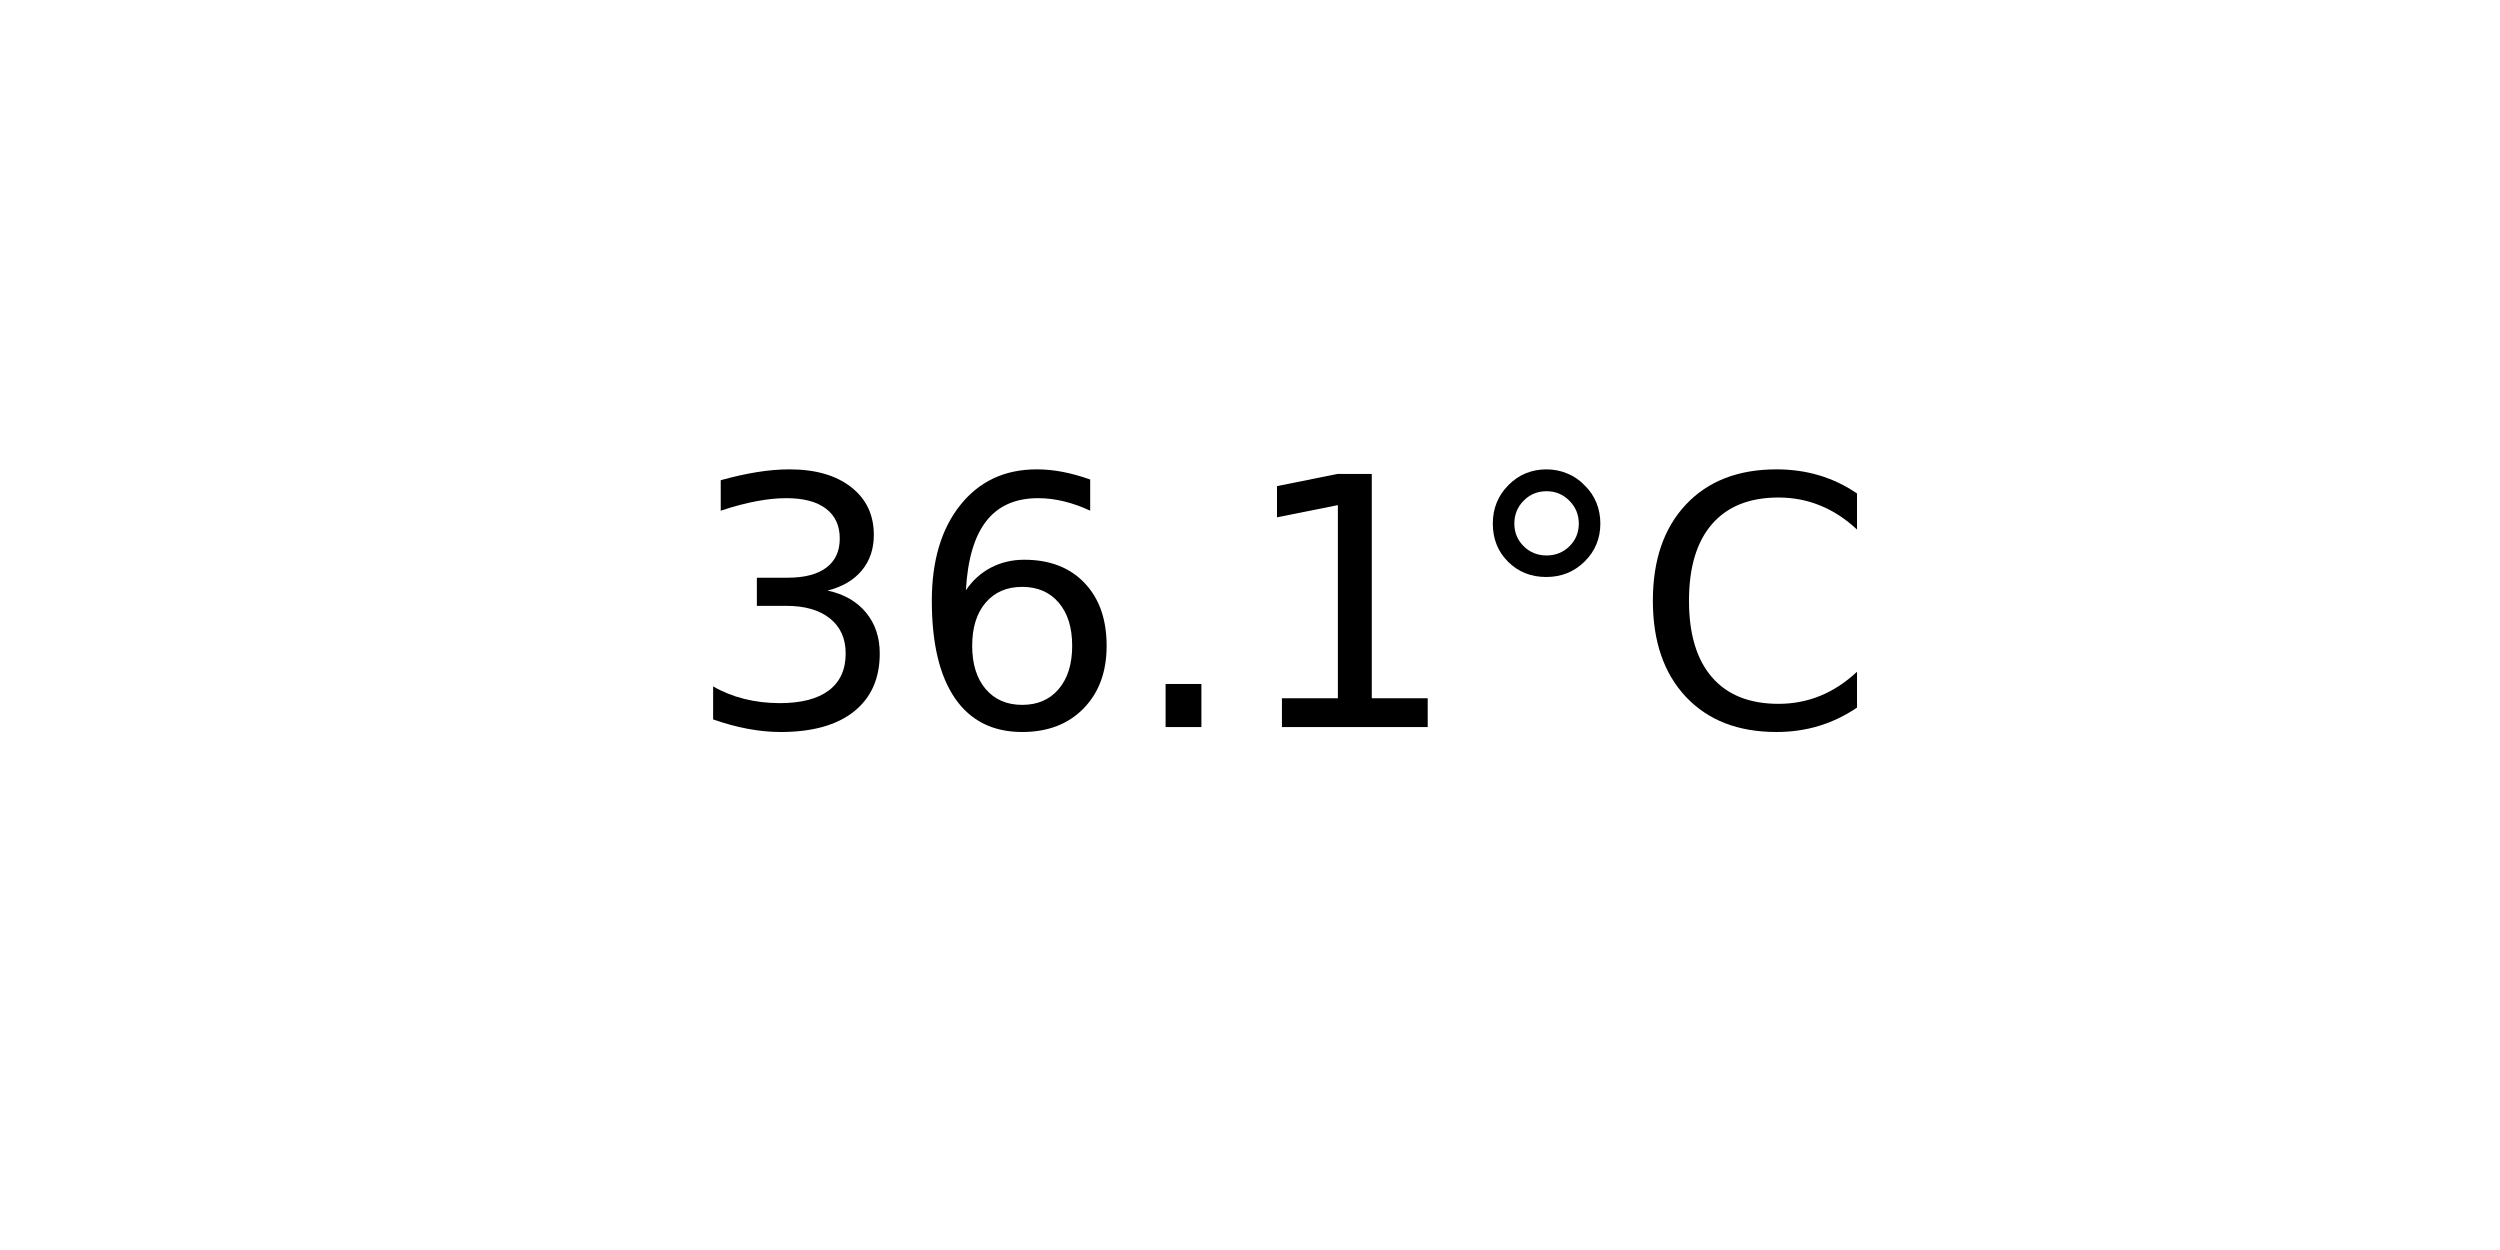
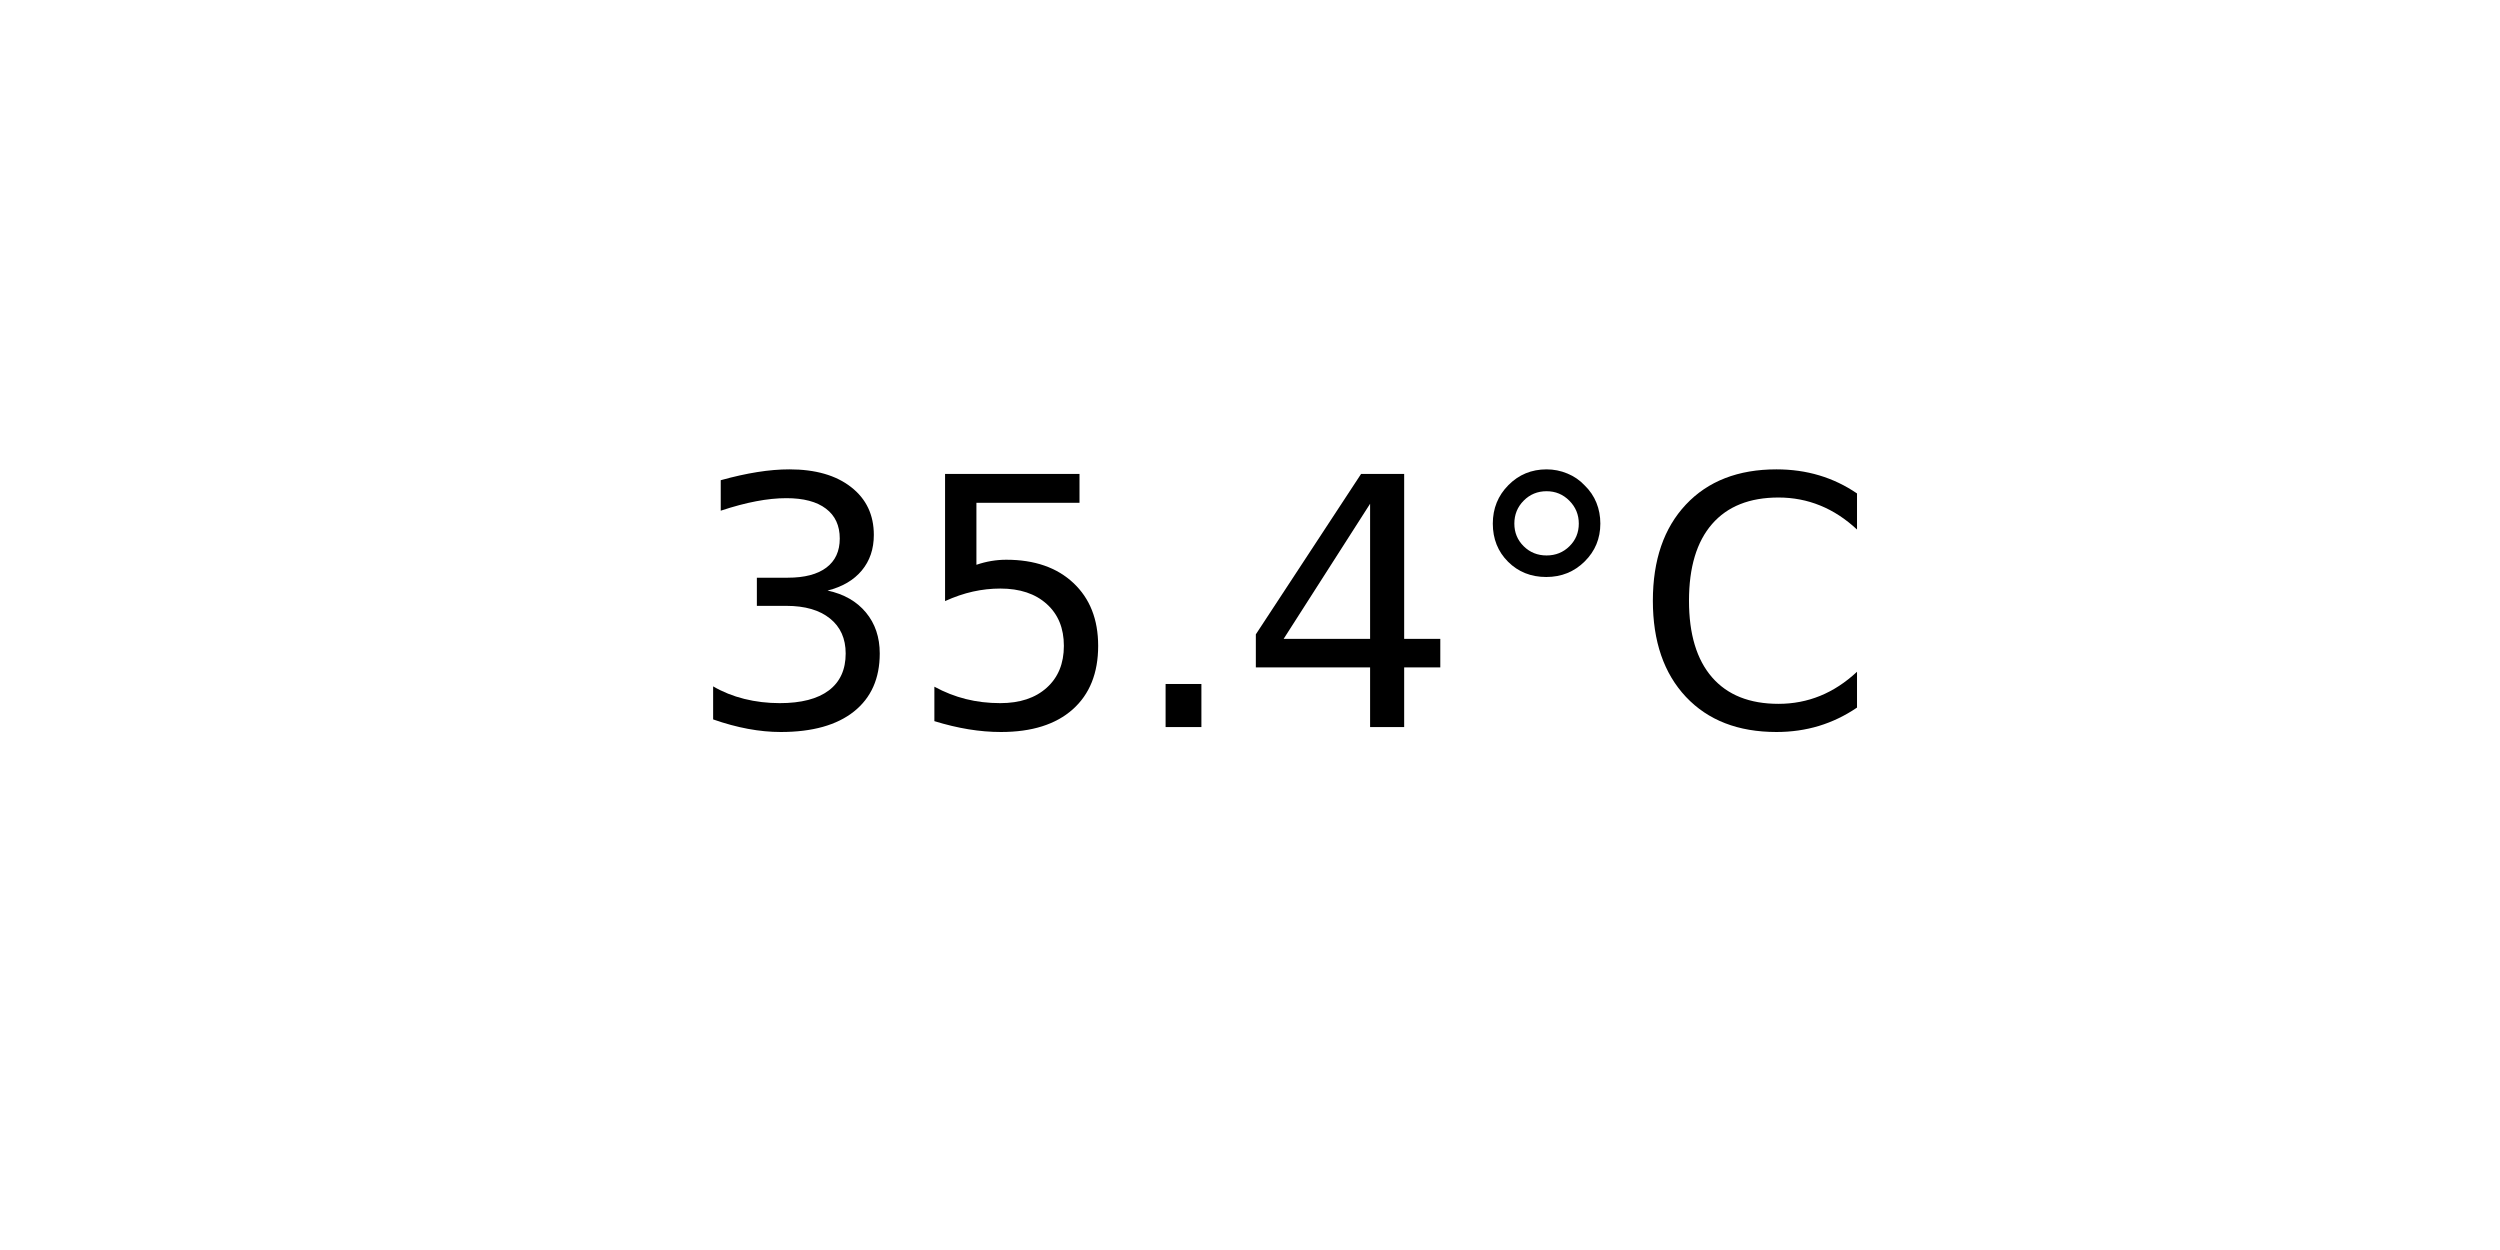
<svg xmlns="http://www.w3.org/2000/svg" xmlns:xlink="http://www.w3.org/1999/xlink" width="72pt" height="36pt" viewBox="0 0 72 36" version="1.1">
  <defs>
    <style type="text/css">*{stroke-linejoin: round; stroke-linecap: butt}</style>
  </defs>
  <g id="figure_1">
    <g id="axes_1">
      <g id="text_1">
        <g transform="translate(19.77578 20.93937) scale(0.1 -0.1)">
          <defs>
            <path id="DejaVuSans-33" d="M 2597 2516  Q 3050 2419 3304 2112  Q 3559 1806 3559 1356  Q 3559 666 3084 287  Q 2609 -91 1734 -91  Q 1441 -91 1130 -33  Q 819 25 488 141  L 488 750  Q 750 597 1062 519  Q 1375 441 1716 441  Q 2309 441 2620 675  Q 2931 909 2931 1356  Q 2931 1769 2642 2001  Q 2353 2234 1838 2234  L 1294 2234  L 1294 2753  L 1863 2753  Q 2328 2753 2575 2939  Q 2822 3125 2822 3475  Q 2822 3834 2567 4026  Q 2313 4219 1838 4219  Q 1578 4219 1281 4162  Q 984 4106 628 3988  L 628 4550  Q 988 4650 1302 4700  Q 1616 4750 1894 4750  Q 2613 4750 3031 4423  Q 3450 4097 3450 3541  Q 3450 3153 3228 2886  Q 3006 2619 2597 2516  z " transform="scale(0.015625)" />
-             <path id="DejaVuSans-36" d="M 2113 2584  Q 1688 2584 1439 2293  Q 1191 2003 1191 1497  Q 1191 994 1439 701  Q 1688 409 2113 409  Q 2538 409 2786 701  Q 3034 994 3034 1497  Q 3034 2003 2786 2293  Q 2538 2584 2113 2584  z M 3366 4563  L 3366 3988  Q 3128 4100 2886 4159  Q 2644 4219 2406 4219  Q 1781 4219 1451 3797  Q 1122 3375 1075 2522  Q 1259 2794 1537 2939  Q 1816 3084 2150 3084  Q 2853 3084 3261 2657  Q 3669 2231 3669 1497  Q 3669 778 3244 343  Q 2819 -91 2113 -91  Q 1303 -91 875 529  Q 447 1150 447 2328  Q 447 3434 972 4092  Q 1497 4750 2381 4750  Q 2619 4750 2861 4703  Q 3103 4656 3366 4563  z " transform="scale(0.015625)" />
+             <path id="DejaVuSans-35" d="M 691 4666  L 3169 4666  L 3169 4134  L 1269 4134  L 1269 2991  Q 1406 3038 1543 3061  Q 1681 3084 1819 3084  Q 2600 3084 3056 2656  Q 3513 2228 3513 1497  Q 3513 744 3044 326  Q 2575 -91 1722 -91  Q 1428 -91 1123 -41  Q 819 9 494 109  L 494 744  Q 775 591 1075 516  Q 1375 441 1709 441  Q 2250 441 2565 725  Q 2881 1009 2881 1497  Q 2881 1984 2565 2268  Q 2250 2553 1709 2553  Q 1456 2553 1204 2497  Q 953 2441 691 2322  L 691 4666  z " transform="scale(0.015625)" />
            <path id="DejaVuSans-2e" d="M 684 794  L 1344 794  L 1344 0  L 684 0  L 684 794  z " transform="scale(0.015625)" />
-             <path id="DejaVuSans-31" d="M 794 531  L 1825 531  L 1825 4091  L 703 3866  L 703 4441  L 1819 4666  L 2450 4666  L 2450 531  L 3481 531  L 3481 0  L 794 0  L 794 531  z " transform="scale(0.015625)" />
+             <path id="DejaVuSans-34" d="M 2419 4116  L 825 1625  L 2419 1625  L 2419 4116  z M 2253 4666  L 3047 4666  L 3047 1625  L 3713 1625  L 3713 1100  L 3047 1100  L 3047 0  L 2419 0  L 2419 1100  L 313 1100  L 313 1709  L 2253 4666  z " transform="scale(0.015625)" />
            <path id="DejaVuSans-b0" d="M 1600 4347  Q 1350 4347 1178 4173  Q 1006 4000 1006 3750  Q 1006 3503 1178 3333  Q 1350 3163 1600 3163  Q 1850 3163 2022 3333  Q 2194 3503 2194 3750  Q 2194 3997 2020 4172  Q 1847 4347 1600 4347  z M 1600 4750  Q 1800 4750 1984 4673  Q 2169 4597 2303 4453  Q 2447 4313 2519 4134  Q 2591 3956 2591 3750  Q 2591 3338 2302 3052  Q 2013 2766 1594 2766  Q 1172 2766 890 3047  Q 609 3328 609 3750  Q 609 4169 896 4459  Q 1184 4750 1600 4750  z " transform="scale(0.015625)" />
            <path id="DejaVuSans-43" d="M 4122 4306  L 4122 3641  Q 3803 3938 3442 4084  Q 3081 4231 2675 4231  Q 1875 4231 1450 3742  Q 1025 3253 1025 2328  Q 1025 1406 1450 917  Q 1875 428 2675 428  Q 3081 428 3442 575  Q 3803 722 4122 1019  L 4122 359  Q 3791 134 3420 21  Q 3050 -91 2638 -91  Q 1578 -91 968 557  Q 359 1206 359 2328  Q 359 3453 968 4101  Q 1578 4750 2638 4750  Q 3056 4750 3426 4639  Q 3797 4528 4122 4306  z " transform="scale(0.015625)" />
          </defs>
          <use xlink:href="#DejaVuSans-33" />
-           <use xlink:href="#DejaVuSans-36" x="63.623" />
+           <use xlink:href="#DejaVuSans-35" x="63.623" />
          <use xlink:href="#DejaVuSans-2e" x="127.246" />
-           <use xlink:href="#DejaVuSans-31" x="159.033" />
+           <use xlink:href="#DejaVuSans-34" x="159.033" />
          <use xlink:href="#DejaVuSans-b0" x="222.656" />
          <use xlink:href="#DejaVuSans-43" x="272.656" />
        </g>
      </g>
    </g>
  </g>
</svg>
